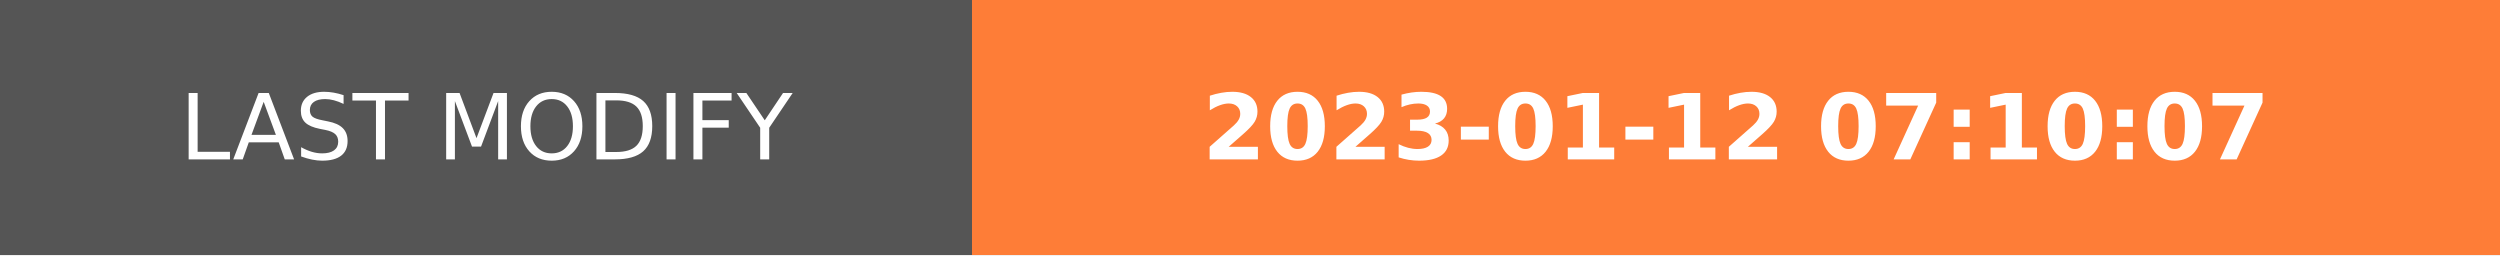
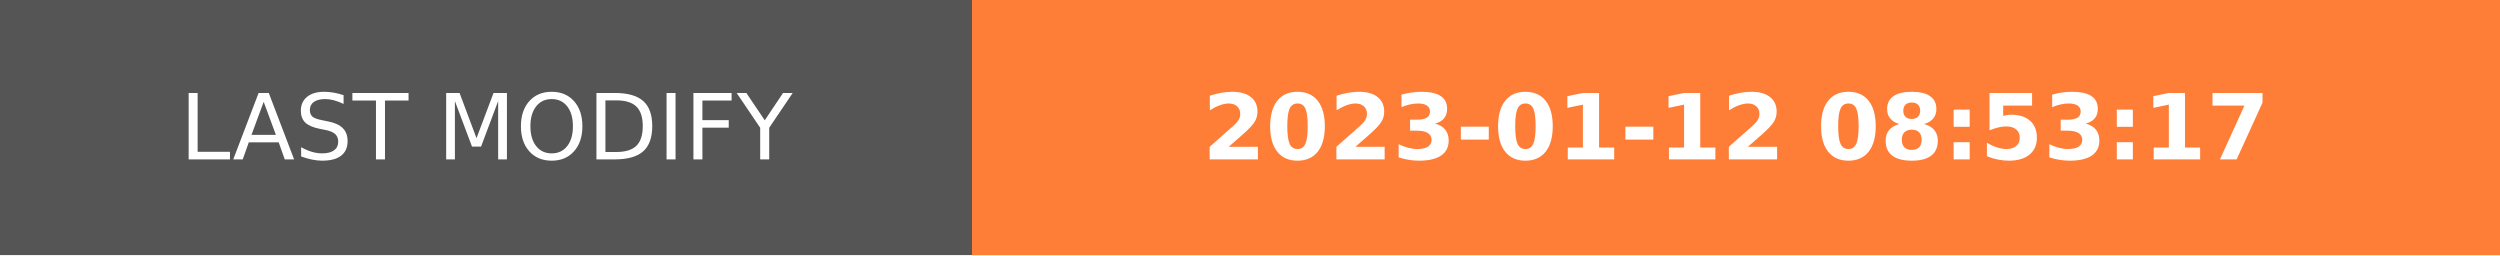
- <svg xmlns="http://www.w3.org/2000/svg" width="274.5" height="28" role="img" aria-label="LAST MODIFY: 2023-01-12 07:10:07">
+ <svg xmlns="http://www.w3.org/2000/svg" width="274.5" height="28" role="img" aria-label="LAST MODIFY: 2023-01-12 08:53:17">
  <g shape-rendering="crispEdges">
    <rect width="106.75" height="28" fill="#555" />
    <rect x="106.75" width="167.75" height="28" fill="#fe7d37" />
  </g>
  <g fill="#fff" text-anchor="middle" font-family="Verdana,Geneva,DejaVu Sans,sans-serif" text-rendering="geometricPrecision" font-size="100">
    <text transform="scale(.1)" x="533.75" y="175" textLength="827.5" fill="#fff">LAST MODIFY</text>
-     <text transform="scale(.1)" x="1906.25" y="175" textLength="1437.5" fill="#fff" font-weight="bold">2023-01-12 07:10:07</text>
+     <text transform="scale(.1)" x="1906.25" y="175" textLength="1437.5" fill="#fff" font-weight="bold">2023-01-12 08:53:17</text>
  </g>
</svg>
